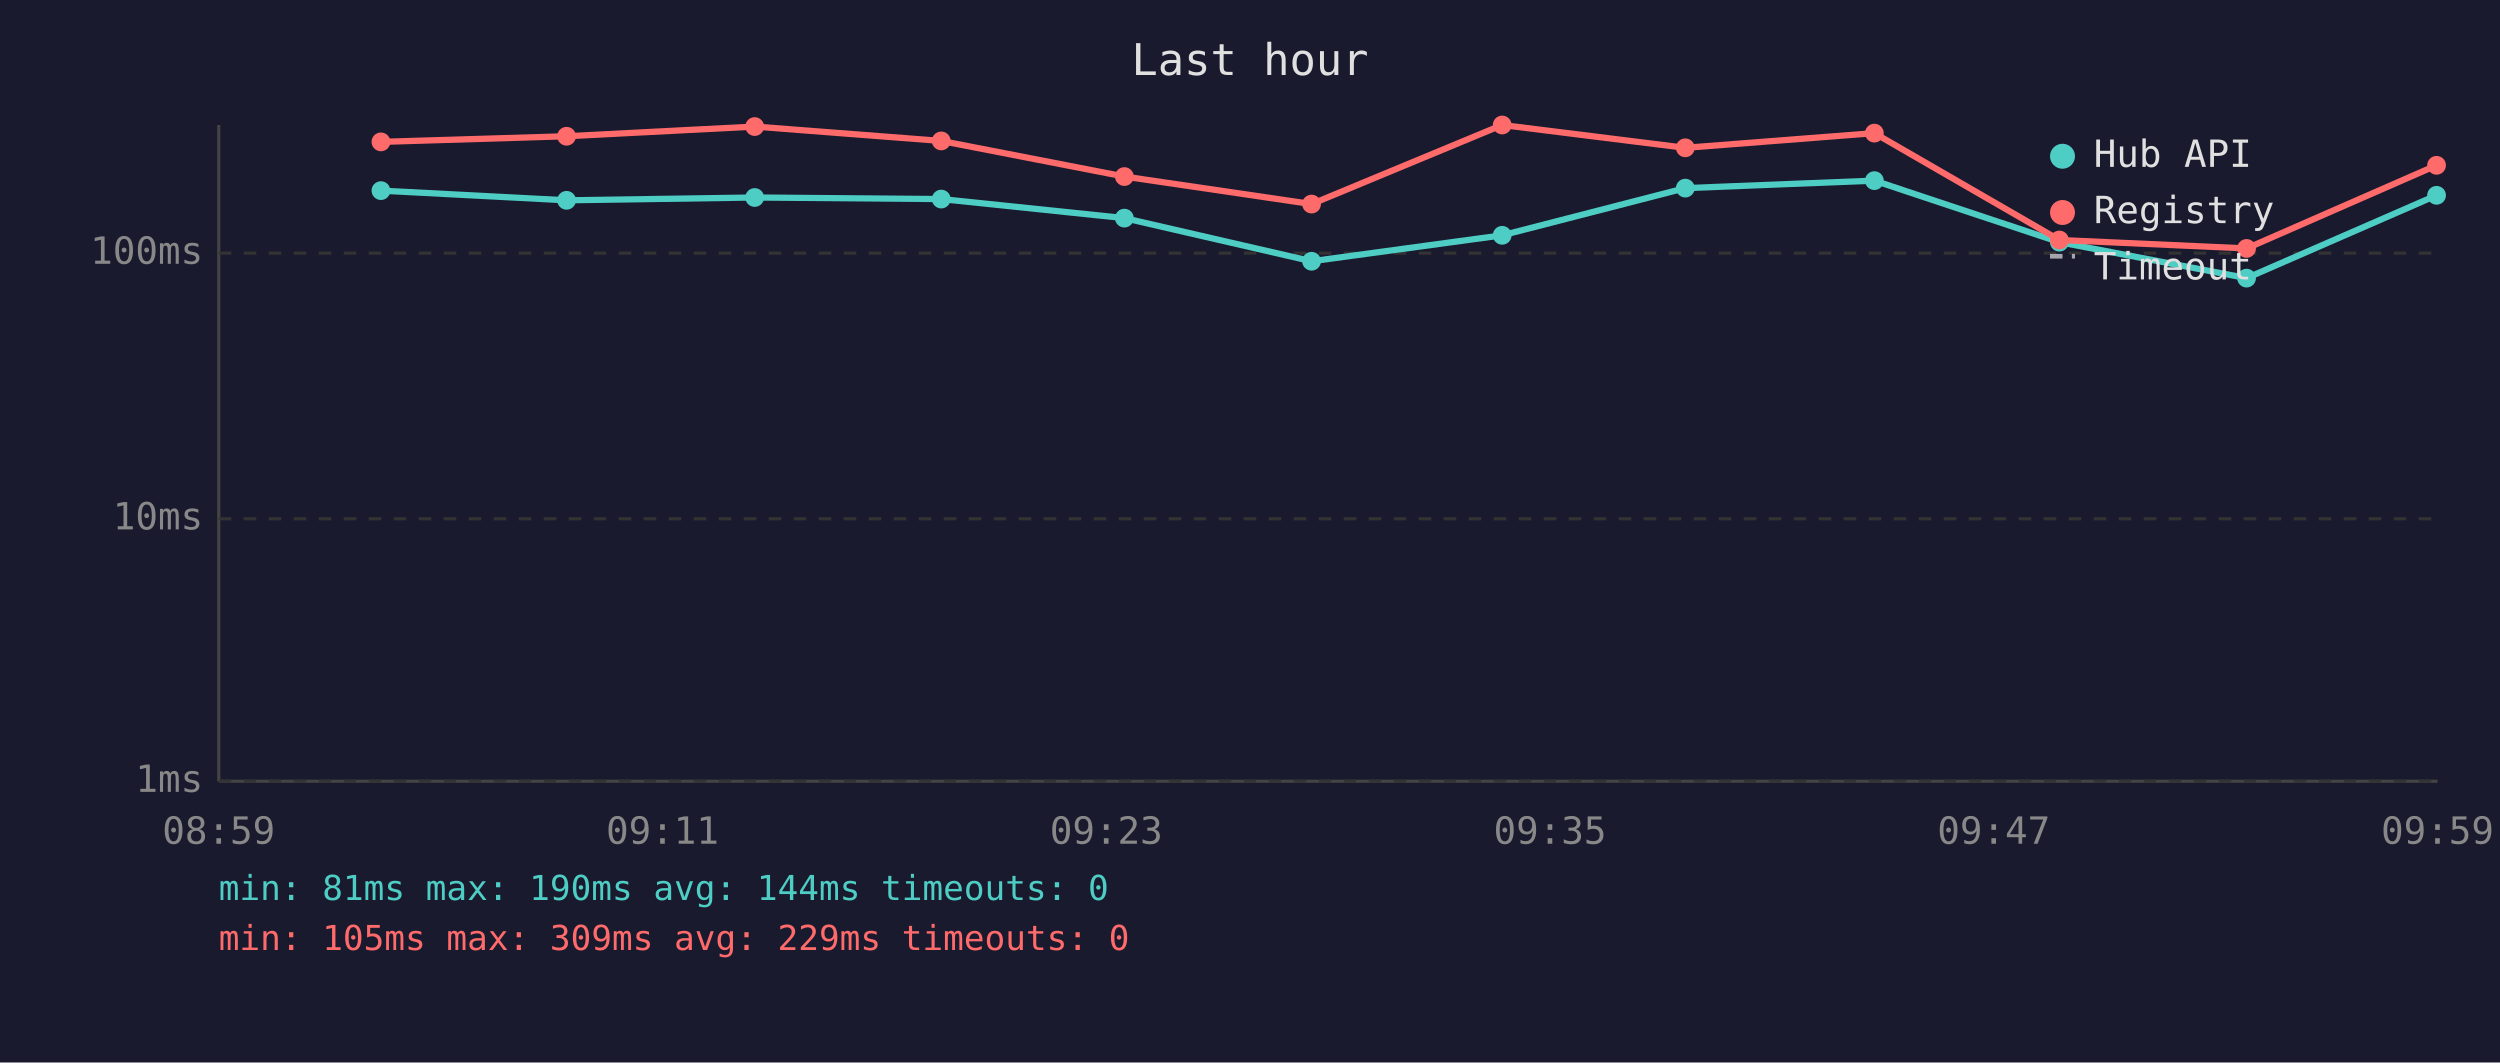
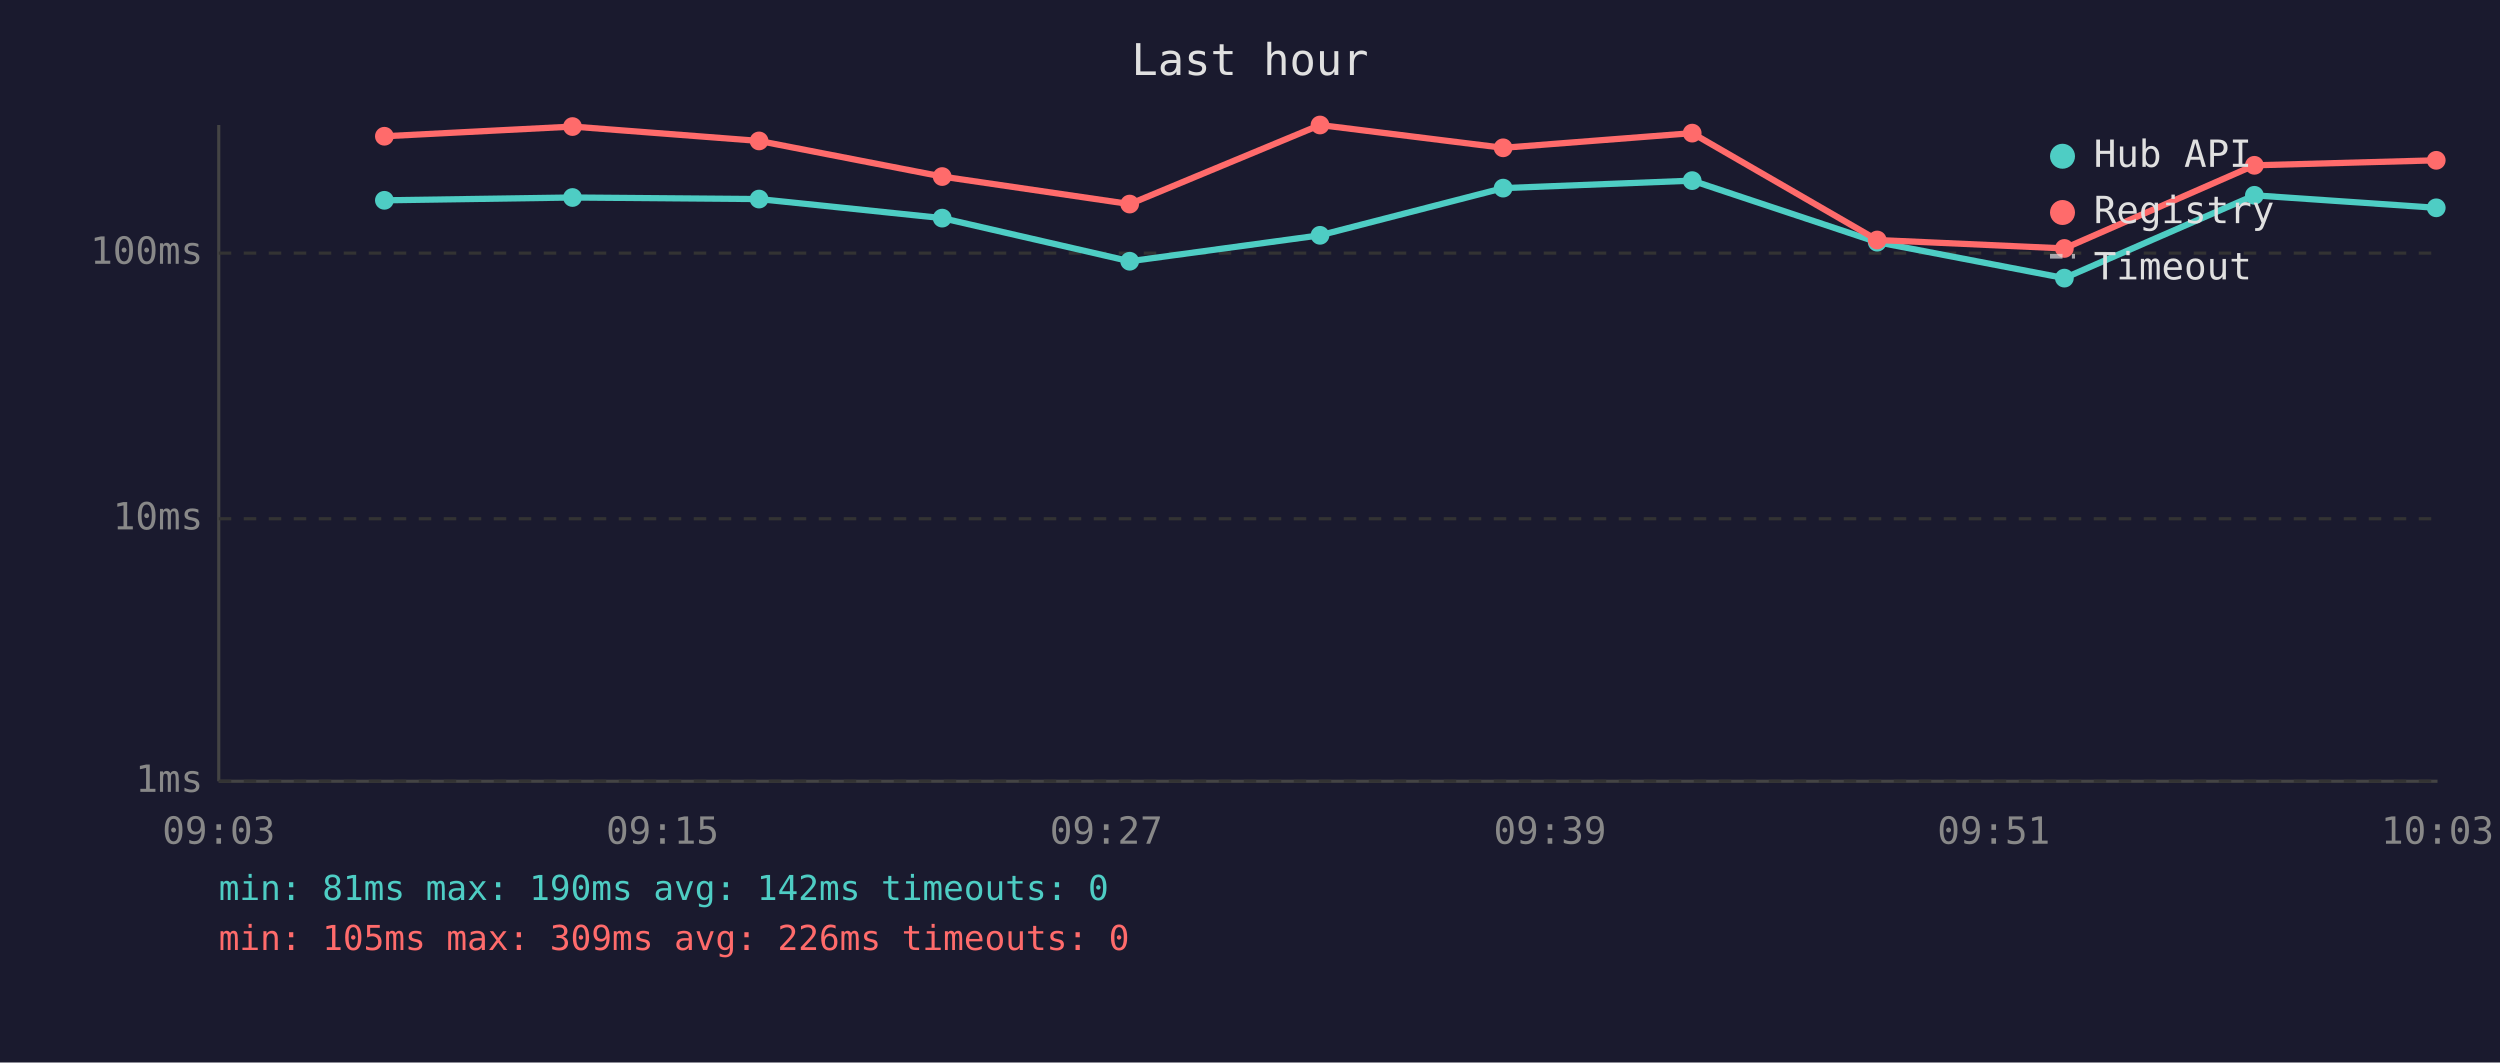
<svg xmlns="http://www.w3.org/2000/svg" viewBox="0 0 800 340" font-family="monospace" font-size="12">
  <rect width="800" height="340" fill="#1a1a2e" />
  <text x="400" y="24" fill="#e0e0e0" font-size="14" text-anchor="middle">Last hour</text>
  <line x1="70" y1="40" x2="70" y2="250" stroke="#444" stroke-width="1" />
  <line x1="70" y1="250" x2="780" y2="250" stroke="#444" stroke-width="1" />
  <line x1="70" y1="250" x2="780" y2="250" stroke="#333" stroke-width="1" stroke-dasharray="4" />
  <text x="65" y="250" fill="#888" text-anchor="end" dominant-baseline="middle">1ms</text>
  <line x1="70" y1="166" x2="780" y2="166" stroke="#333" stroke-width="1" stroke-dasharray="4" />
  <text x="65" y="166" fill="#888" text-anchor="end" dominant-baseline="middle">10ms</text>
  <line x1="70" y1="81" x2="780" y2="81" stroke="#333" stroke-width="1" stroke-dasharray="4" />
  <text x="65" y="81" fill="#888" text-anchor="end" dominant-baseline="middle">100ms</text>
-   <text x="70" y="270" fill="#888" text-anchor="middle">08:59</text>
-   <text x="212" y="270" fill="#888" text-anchor="middle">09:11</text>
-   <text x="354" y="270" fill="#888" text-anchor="middle">09:23</text>
-   <text x="496" y="270" fill="#888" text-anchor="middle">09:35</text>
-   <text x="638" y="270" fill="#888" text-anchor="middle">09:47</text>
-   <text x="780" y="270" fill="#888" text-anchor="middle">09:59</text>
-   <polyline points="121.9,61.0 181.3,64.1 241.5,63.2 301.2,63.7 359.8,69.8 419.7,83.6 480.7,75.3 539.3,60.2 599.8,57.8 659.0,77.5 718.9,89.0 779.7,62.5" fill="none" stroke="#4ecdc4" stroke-width="2" opacity="1" />
-   <circle cx="121.9" cy="61.0" r="3" fill="#4ecdc4" />
-   <circle cx="181.3" cy="64.1" r="3" fill="#4ecdc4" />
-   <circle cx="241.5" cy="63.2" r="3" fill="#4ecdc4" />
-   <circle cx="301.2" cy="63.7" r="3" fill="#4ecdc4" />
-   <circle cx="359.8" cy="69.8" r="3" fill="#4ecdc4" />
-   <circle cx="419.7" cy="83.6" r="3" fill="#4ecdc4" />
-   <circle cx="480.7" cy="75.3" r="3" fill="#4ecdc4" />
-   <circle cx="539.3" cy="60.2" r="3" fill="#4ecdc4" />
-   <circle cx="599.8" cy="57.8" r="3" fill="#4ecdc4" />
-   <circle cx="659.0" cy="77.5" r="3" fill="#4ecdc4" />
-   <circle cx="718.9" cy="89.0" r="3" fill="#4ecdc4" />
-   <circle cx="779.7" cy="62.5" r="3" fill="#4ecdc4" />
-   <polyline points="121.9,45.4 181.3,43.6 241.5,40.5 301.2,45.1 359.8,56.5 419.7,65.3 480.7,40.0 539.3,47.3 599.8,42.6 659.0,76.8 718.9,79.5 779.7,52.9" fill="none" stroke="#ff6b6b" stroke-width="2" opacity="1" />
-   <circle cx="121.9" cy="45.4" r="3" fill="#ff6b6b" />
-   <circle cx="181.3" cy="43.6" r="3" fill="#ff6b6b" />
-   <circle cx="241.5" cy="40.5" r="3" fill="#ff6b6b" />
-   <circle cx="301.2" cy="45.1" r="3" fill="#ff6b6b" />
-   <circle cx="359.8" cy="56.5" r="3" fill="#ff6b6b" />
-   <circle cx="419.7" cy="65.3" r="3" fill="#ff6b6b" />
-   <circle cx="480.7" cy="40.0" r="3" fill="#ff6b6b" />
-   <circle cx="539.3" cy="47.3" r="3" fill="#ff6b6b" />
-   <circle cx="599.8" cy="42.6" r="3" fill="#ff6b6b" />
-   <circle cx="659.0" cy="76.8" r="3" fill="#ff6b6b" />
-   <circle cx="718.9" cy="79.5" r="3" fill="#ff6b6b" />
-   <circle cx="779.7" cy="52.9" r="3" fill="#ff6b6b" />
+   <text x="70" y="270" fill="#888" text-anchor="middle">09:03</text>
+   <text x="212" y="270" fill="#888" text-anchor="middle">09:15</text>
+   <text x="354" y="270" fill="#888" text-anchor="middle">09:27</text>
+   <text x="496" y="270" fill="#888" text-anchor="middle">09:39</text>
+   <text x="638" y="270" fill="#888" text-anchor="middle">09:51</text>
+   <text x="780" y="270" fill="#888" text-anchor="middle">10:03</text>
+   <polyline points="123.0,64.1 183.2,63.2 242.9,63.7 301.5,69.8 361.5,83.6 422.4,75.3 481.0,60.2 541.5,57.8 600.7,77.5 660.6,89.0 721.4,62.5 779.6,66.5" fill="none" stroke="#4ecdc4" stroke-width="2" opacity="1" />
+   <circle cx="123.0" cy="64.1" r="3" fill="#4ecdc4" />
+   <circle cx="183.2" cy="63.2" r="3" fill="#4ecdc4" />
+   <circle cx="242.9" cy="63.7" r="3" fill="#4ecdc4" />
+   <circle cx="301.5" cy="69.8" r="3" fill="#4ecdc4" />
+   <circle cx="361.5" cy="83.6" r="3" fill="#4ecdc4" />
+   <circle cx="422.4" cy="75.3" r="3" fill="#4ecdc4" />
+   <circle cx="481.0" cy="60.2" r="3" fill="#4ecdc4" />
+   <circle cx="541.5" cy="57.8" r="3" fill="#4ecdc4" />
+   <circle cx="600.7" cy="77.5" r="3" fill="#4ecdc4" />
+   <circle cx="660.6" cy="89.0" r="3" fill="#4ecdc4" />
+   <circle cx="721.4" cy="62.5" r="3" fill="#4ecdc4" />
+   <circle cx="779.6" cy="66.5" r="3" fill="#4ecdc4" />
+   <polyline points="123.0,43.6 183.2,40.5 242.9,45.1 301.5,56.5 361.5,65.3 422.4,40.0 481.0,47.3 541.5,42.6 600.7,76.8 660.6,79.5 721.4,52.9 779.6,51.3" fill="none" stroke="#ff6b6b" stroke-width="2" opacity="1" />
+   <circle cx="123.0" cy="43.6" r="3" fill="#ff6b6b" />
+   <circle cx="183.2" cy="40.5" r="3" fill="#ff6b6b" />
+   <circle cx="242.9" cy="45.1" r="3" fill="#ff6b6b" />
+   <circle cx="301.5" cy="56.5" r="3" fill="#ff6b6b" />
+   <circle cx="361.5" cy="65.3" r="3" fill="#ff6b6b" />
+   <circle cx="422.4" cy="40.0" r="3" fill="#ff6b6b" />
+   <circle cx="481.0" cy="47.3" r="3" fill="#ff6b6b" />
+   <circle cx="541.5" cy="42.6" r="3" fill="#ff6b6b" />
+   <circle cx="600.7" cy="76.8" r="3" fill="#ff6b6b" />
+   <circle cx="660.6" cy="79.5" r="3" fill="#ff6b6b" />
+   <circle cx="721.4" cy="52.9" r="3" fill="#ff6b6b" />
+   <circle cx="779.6" cy="51.3" r="3" fill="#ff6b6b" />
  <circle cx="660" cy="50" r="4" fill="#4ecdc4" />
  <text x="670" y="50" fill="#e0e0e0" dominant-baseline="middle">Hub API</text>
  <circle cx="660" cy="68" r="4" fill="#ff6b6b" />
  <text x="670" y="68" fill="#e0e0e0" dominant-baseline="middle">Registry</text>
  <line x1="656" y1="82" x2="664" y2="82" stroke="#e0e0e0" stroke-width="1.5" stroke-dasharray="4,3" opacity="0.7" />
  <text x="670" y="86" fill="#e0e0e0" dominant-baseline="middle">Timeout</text>
-   <text x="70" y="288" fill="#4ecdc4" font-size="11">min: 81ms  max: 190ms  avg: 144ms  timeouts: 0</text>
-   <text x="70" y="304" fill="#ff6b6b" font-size="11">min: 105ms  max: 309ms  avg: 229ms  timeouts: 0</text>
+   <text x="70" y="288" fill="#4ecdc4" font-size="11">min: 81ms  max: 190ms  avg: 142ms  timeouts: 0</text>
+   <text x="70" y="304" fill="#ff6b6b" font-size="11">min: 105ms  max: 309ms  avg: 226ms  timeouts: 0</text>
</svg>
